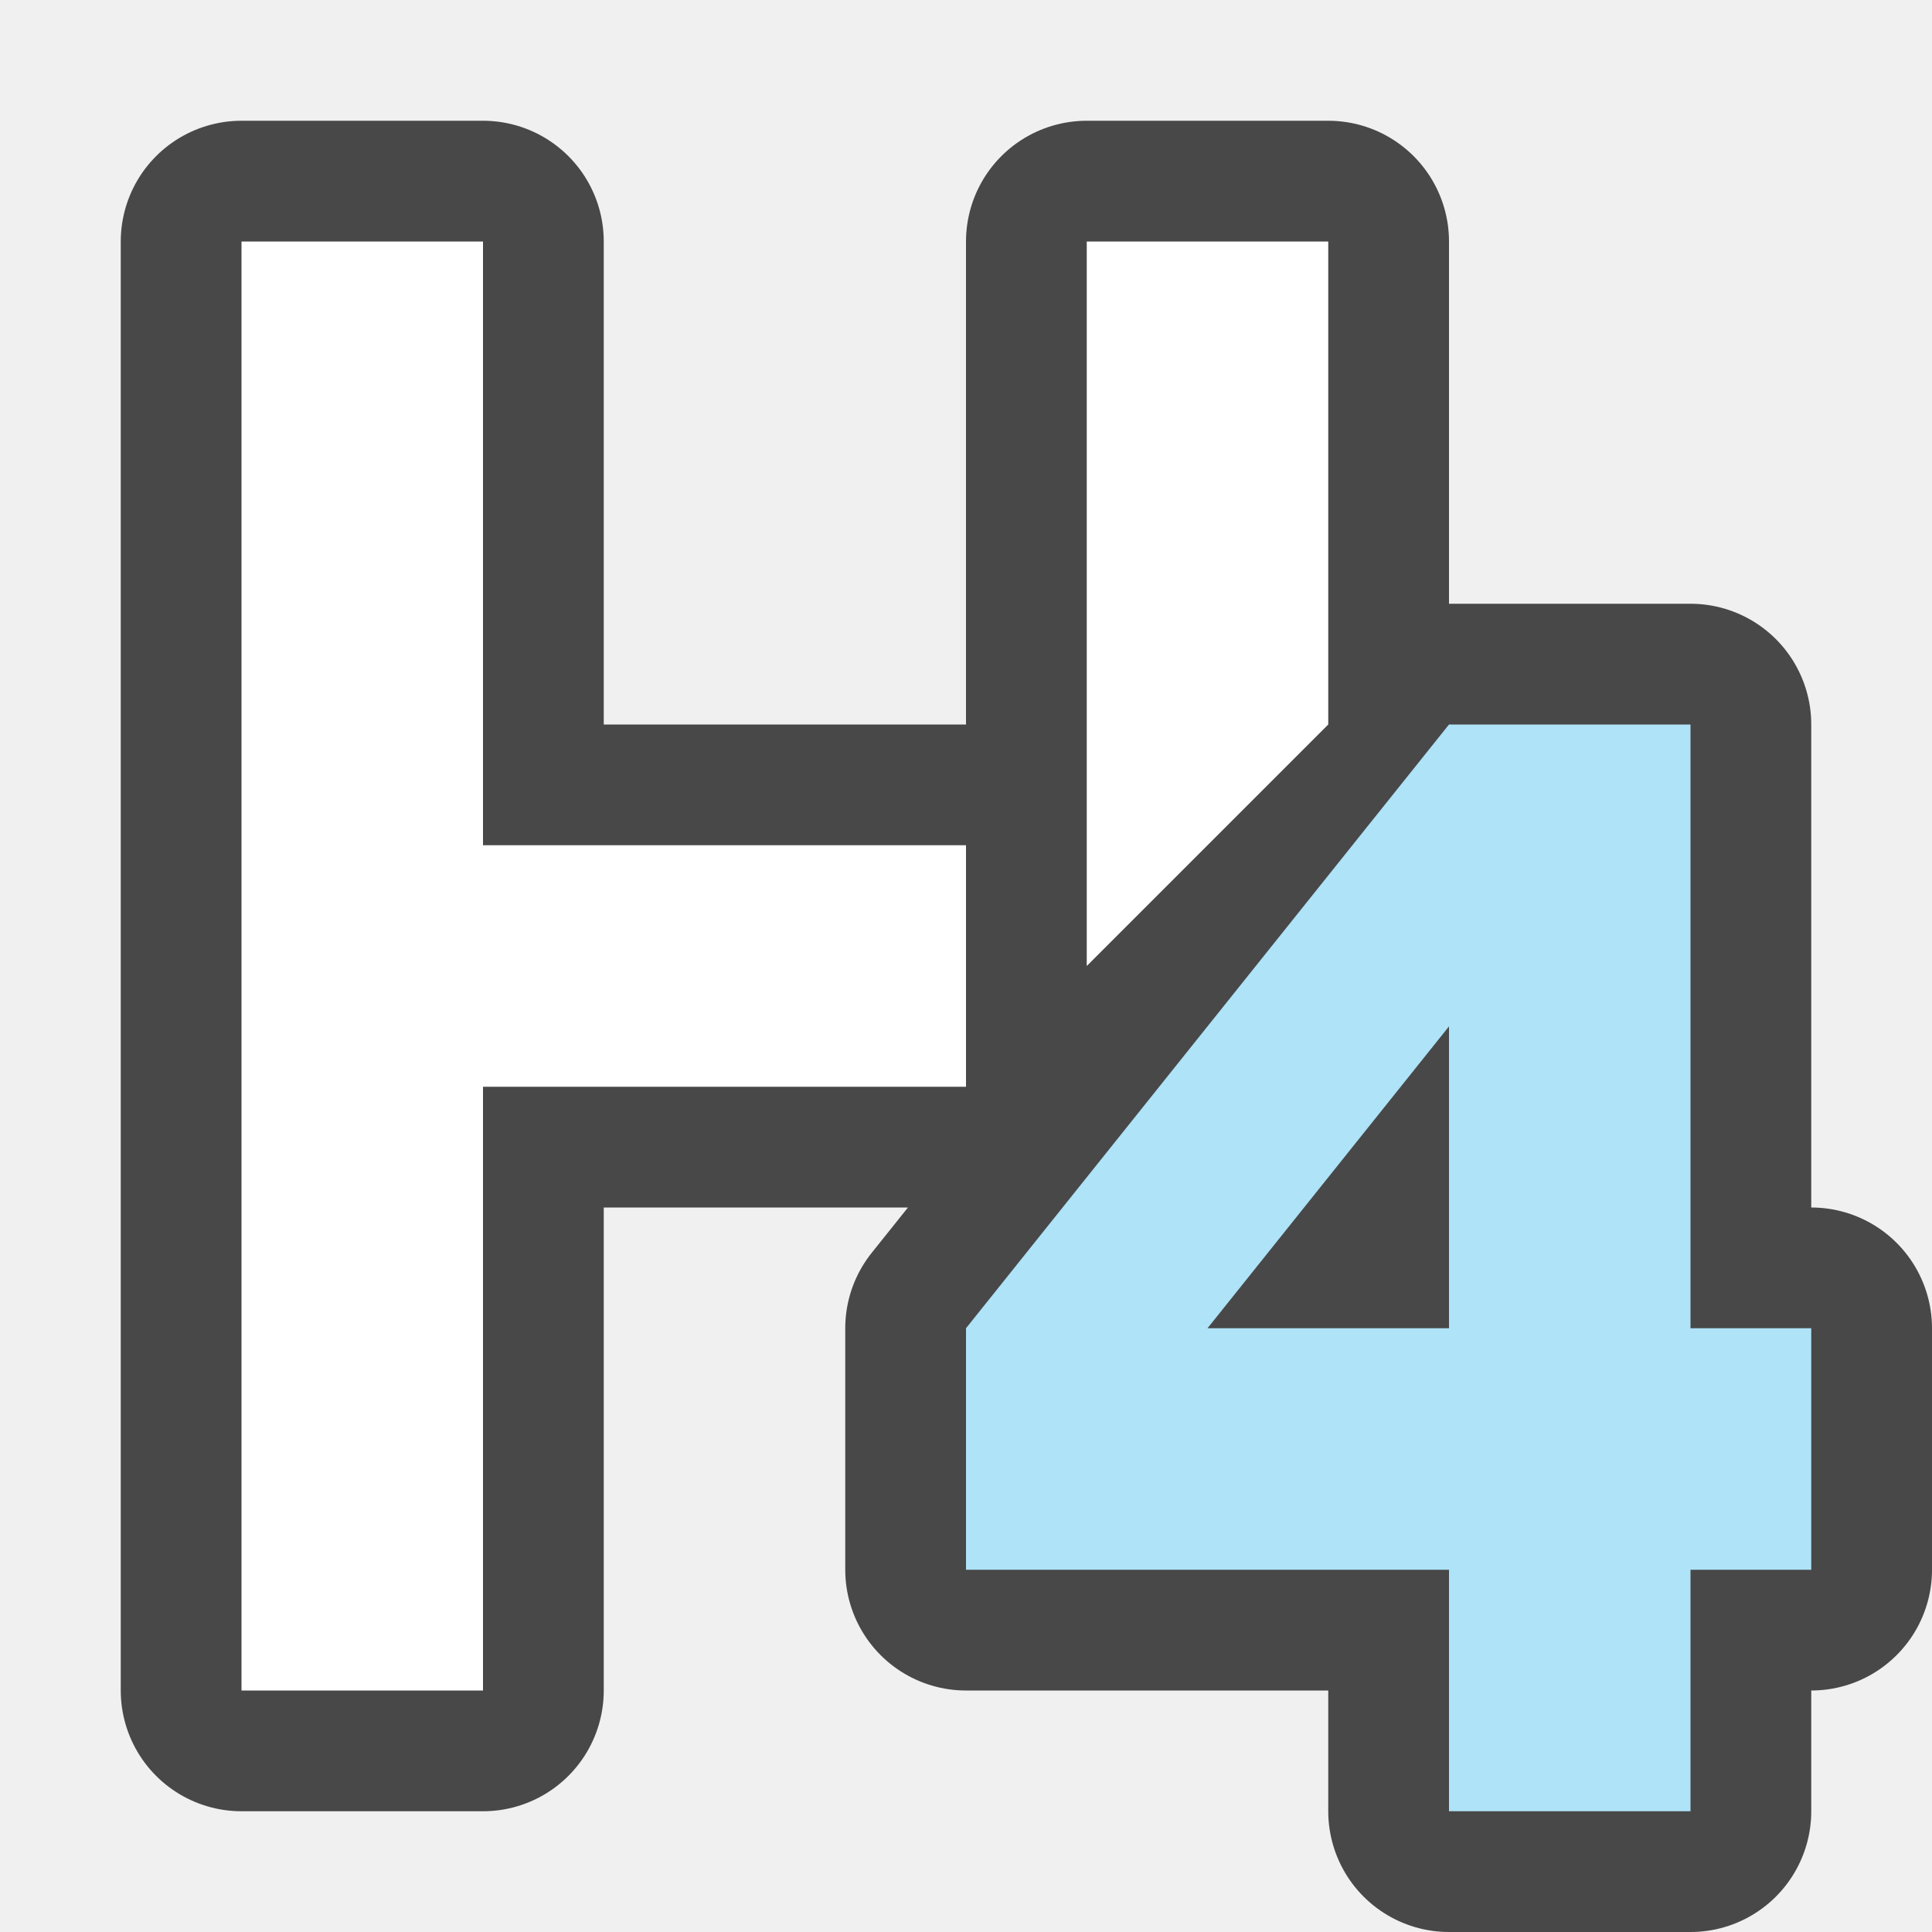
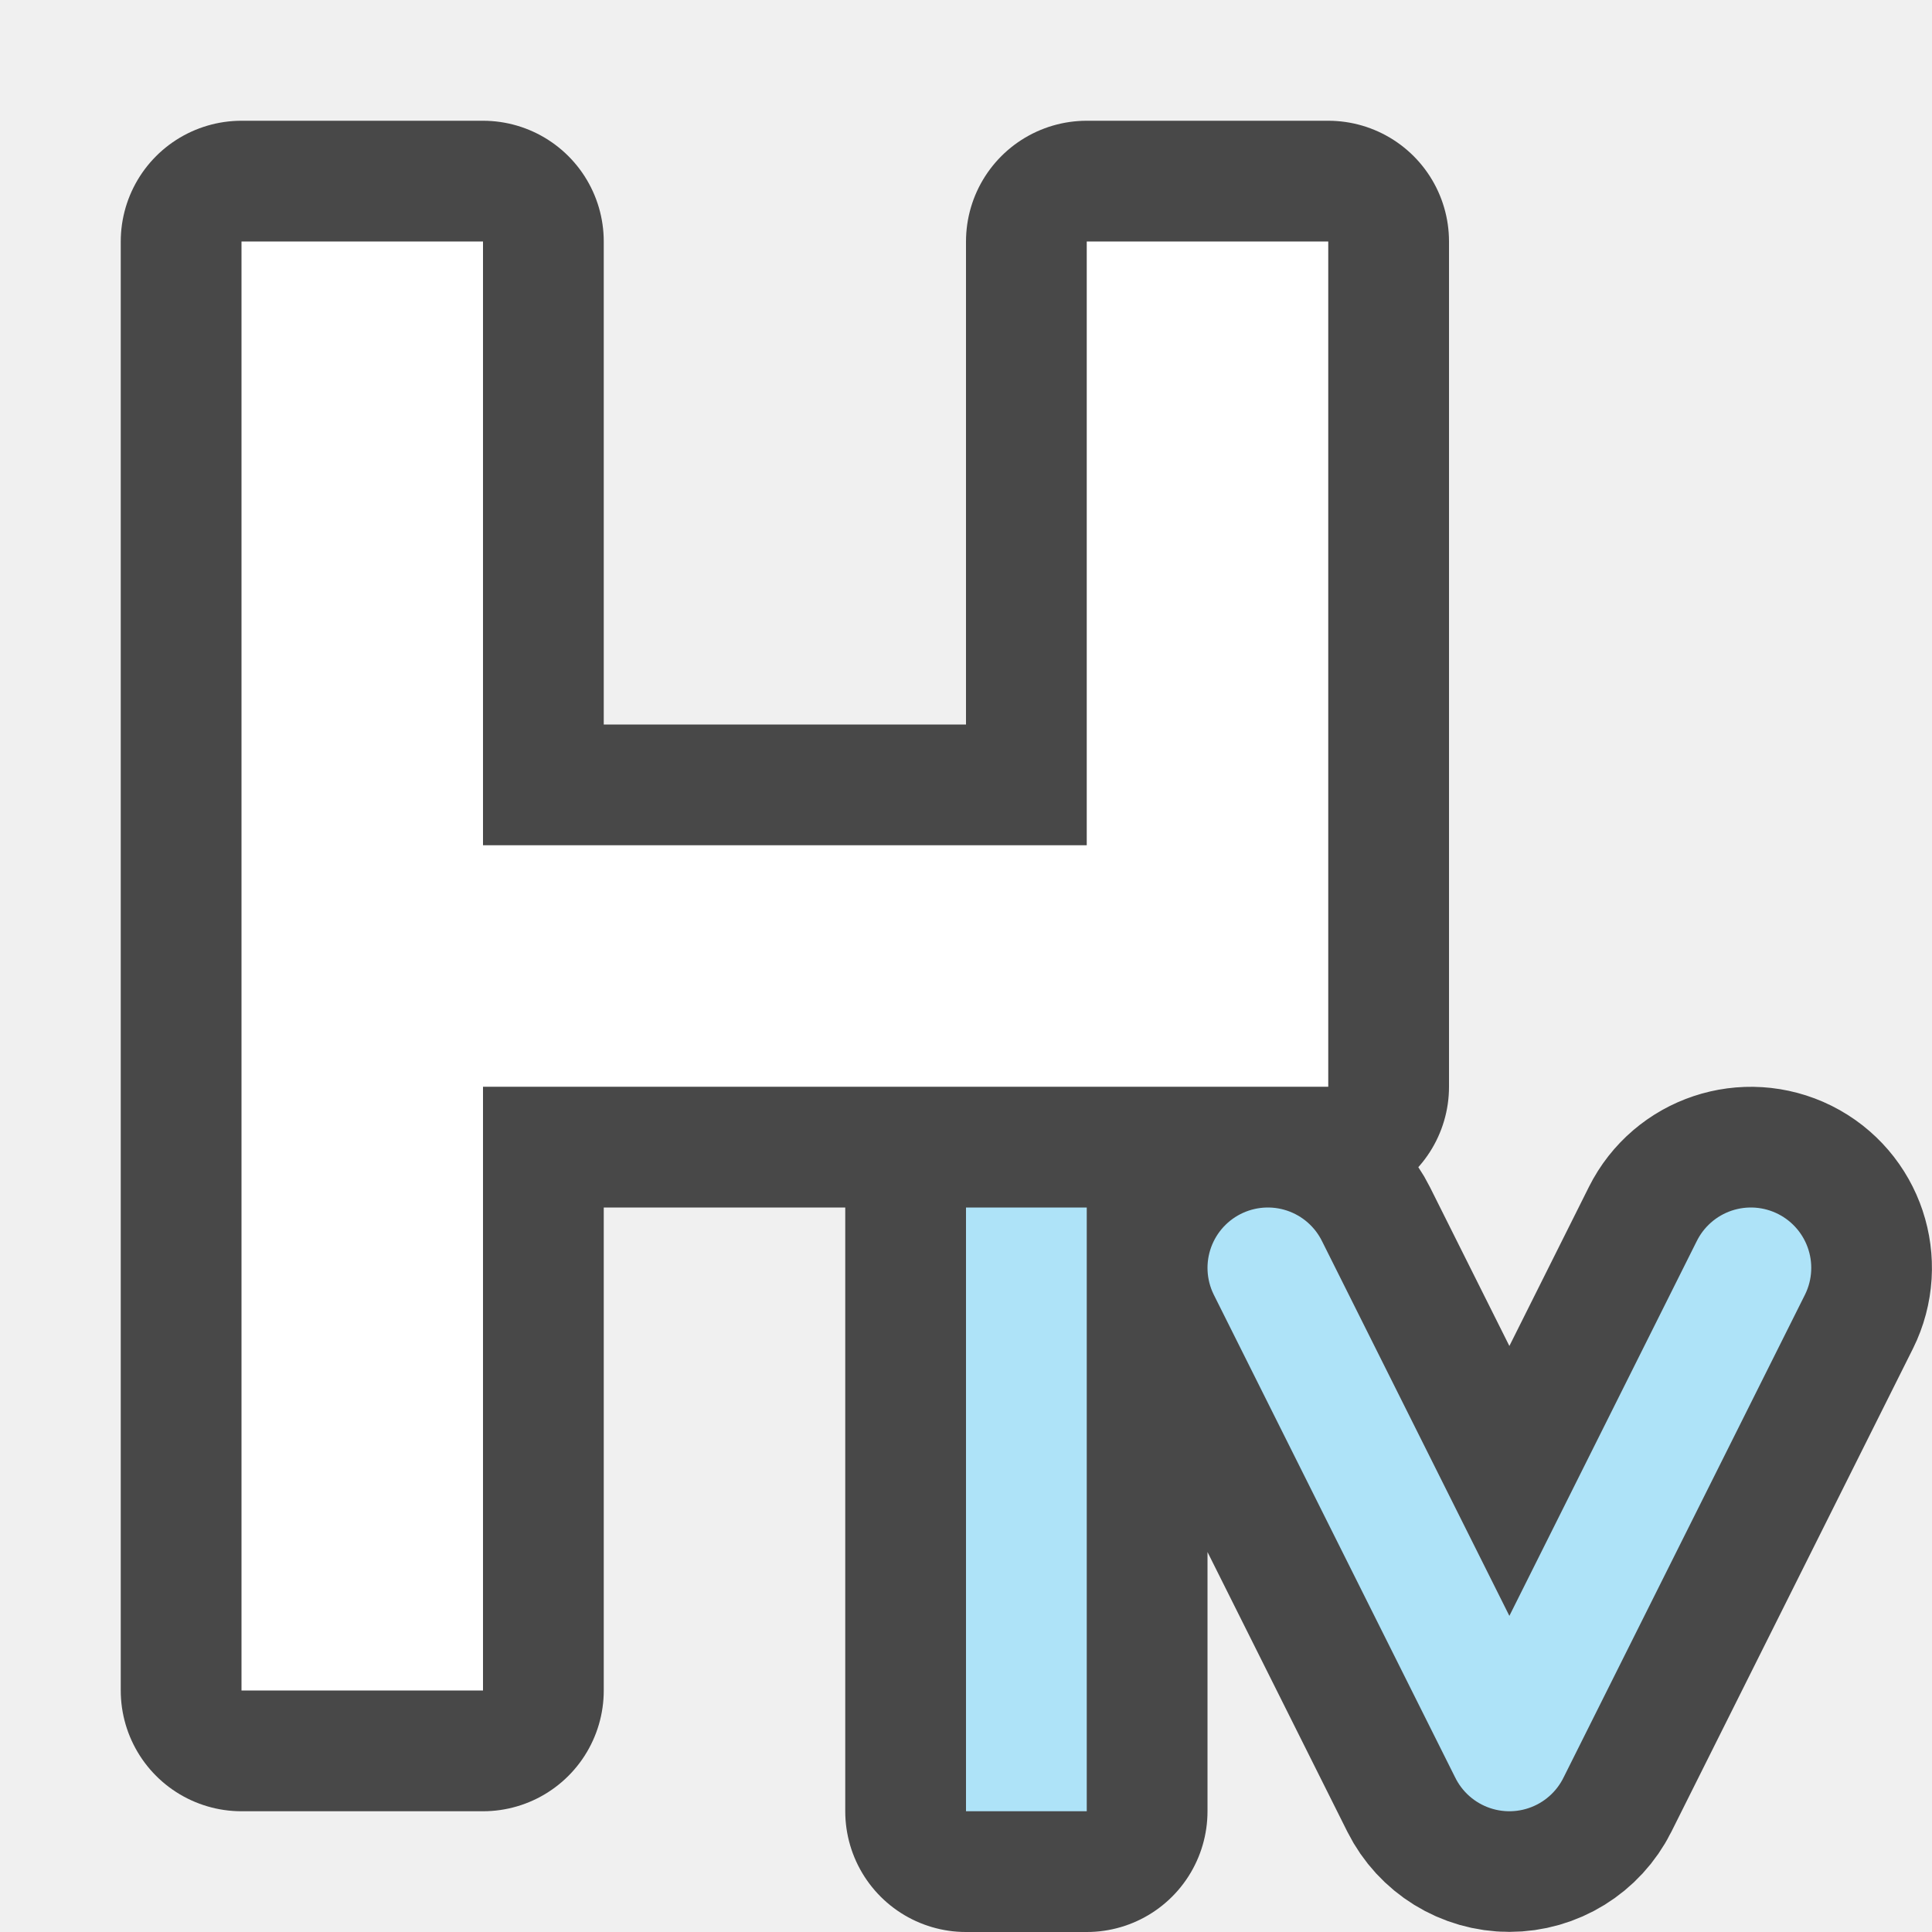
<svg xmlns="http://www.w3.org/2000/svg" viewBox="0 0 16 16">
-   <path d="M2 2v12h2V9h4V7H4V2zm7 0v6h2V2zm3 4l-4 5v2h4v2h2v-2h1v-2h-1V6zm0 2.5V11h-2z" opacity=".7" stroke="#000" stroke-width="2" stroke-linejoin="round" />
-   <path d="M2 2v12h2V9h4V7H4V2zm7 0v6l2-2V2z" fill="#fff" />
-   <path d="M12 6l-4 5v2h4v2h2v-2h1v-2h-1V6zm0 2.5V11h-2z" fill="#aee3f8" fill-rule="evenodd" />
+   <path d="M2 2v12h2V9h7V2H9v5H4V2H2zm6 8v5h1v-5H8zm2.518 0a.5.5 0 00-.24.053.5.5 0 00-.225.67l2 4a.5.5 0 00.894 0l2-4a.5.5 0 00-.224-.67.5.5 0 00-.67.224L12.5 13.383l-1.553-3.106a.5.5 0 00-.43-.277z" opacity=".7" fill-rule="evenodd" stroke="#000" stroke-width="2" stroke-linecap="round" stroke-linejoin="round" />
+   <path d="M2 2v12h2V9h7V2H9v5H4V2z" fill="#fff" />
+   <path d="M-7 6l-4 5v2h4v2h2v-2h1v-2h-1V6zm0 2.5V11h-2zM8 10h1v5H8z" fill="#aee3f8" fill-rule="evenodd" />
+   <path d="M10.5 10.5l2 4 2-4" fill="none" stroke="#aee3f8" stroke-linecap="round" stroke-linejoin="round" />
</svg>
